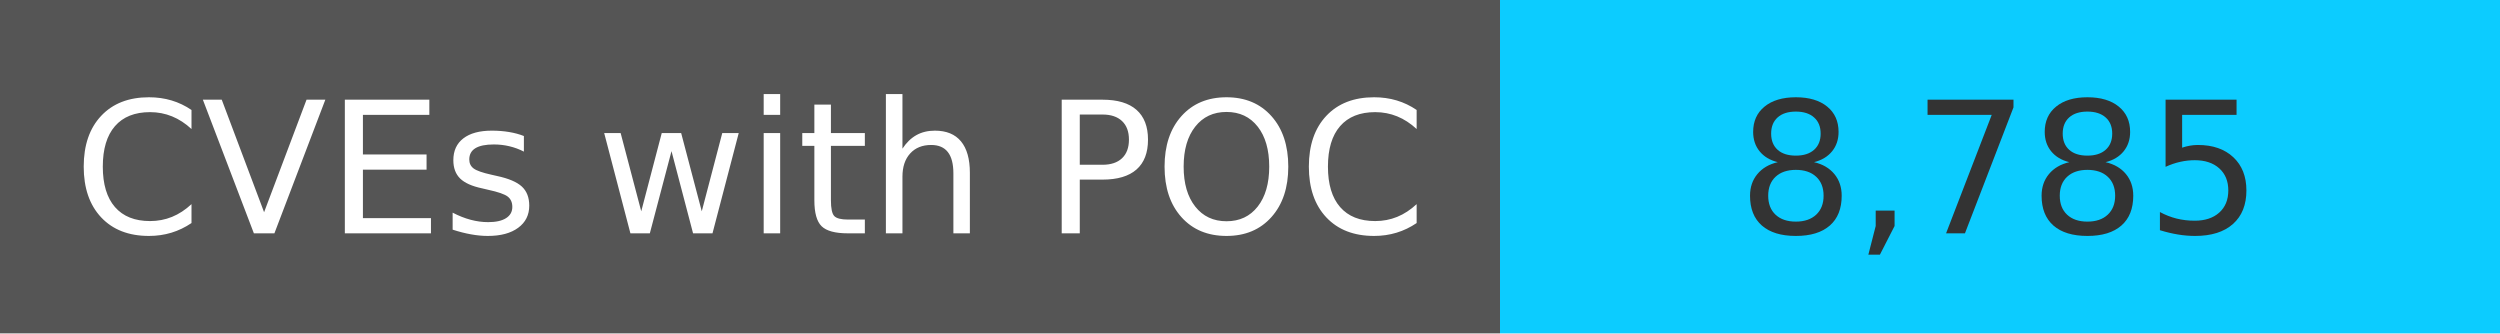
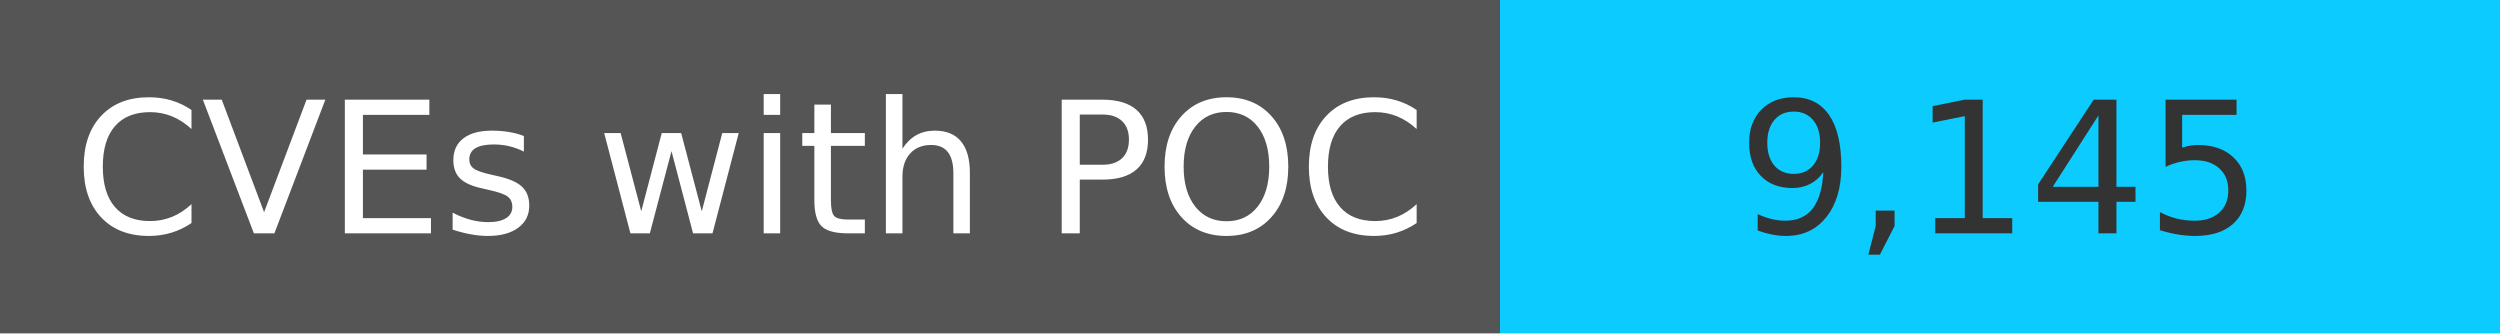
<svg xmlns="http://www.w3.org/2000/svg" width="150" height="20" role="img">
  <linearGradient id="s" x2="0" y2="100%">
    <stop offset="0" stop-color="#bbb" stop-opacity=".1" />
    <stop offset="1" stop-opacity=".1" />
  </linearGradient>
  <g>
    <rect width="90" height="20" fill="#555" />
    <rect x="90" width="267" height="20" fill="#0cccff" />
  </g>
  <g fill="#fff" text-anchor="middle" font-family="Verdana,Geneva,DejaVu Sans,sans-serif" text-rendering="geometricPrecision" font-size="110">
    <text x="450" y="140" transform="scale(.1)" fill="#fff">
            CVEs with POC
        </text>
    <text x="1200" y="140" transform="scale(.1)" fill="#333">
-             8,785
+             9,145
        </text>
  </g>
</svg>
